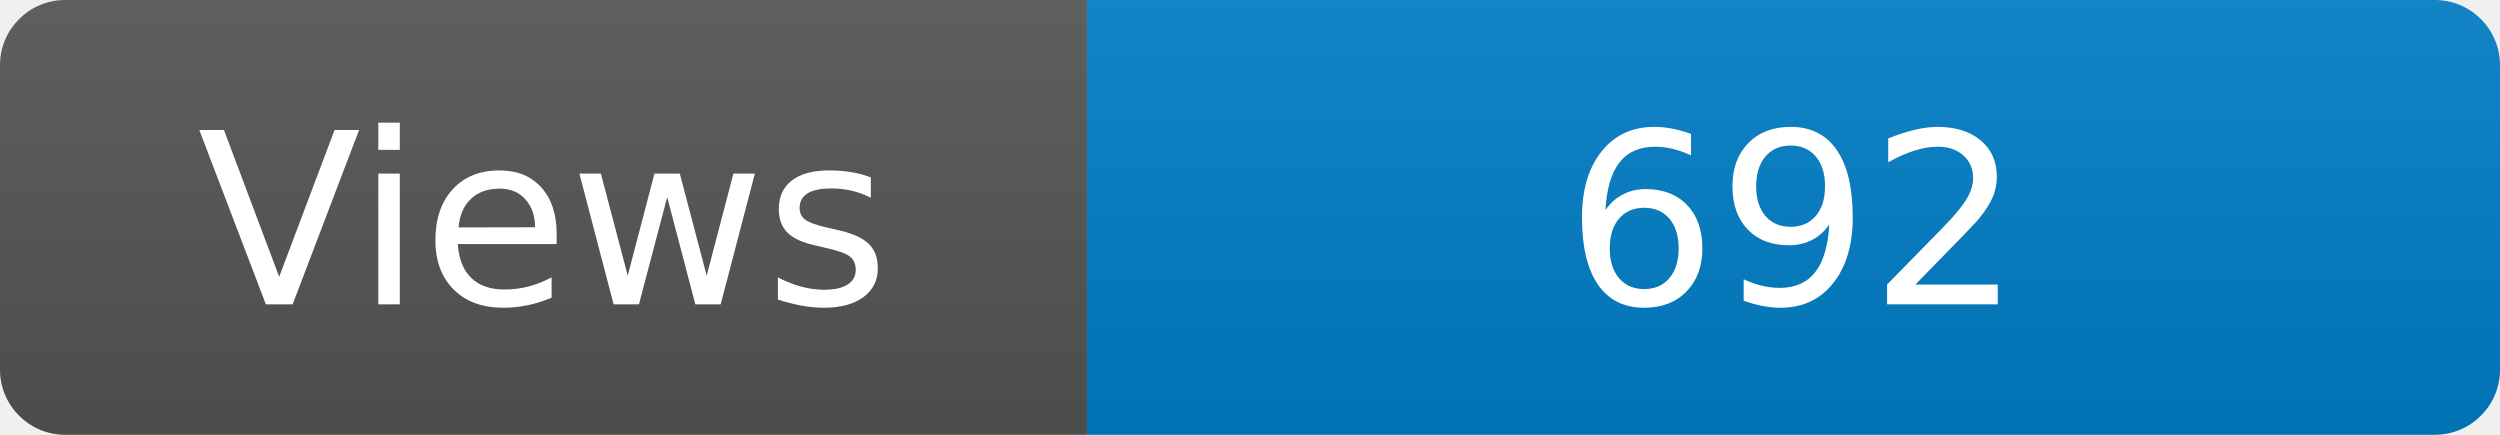
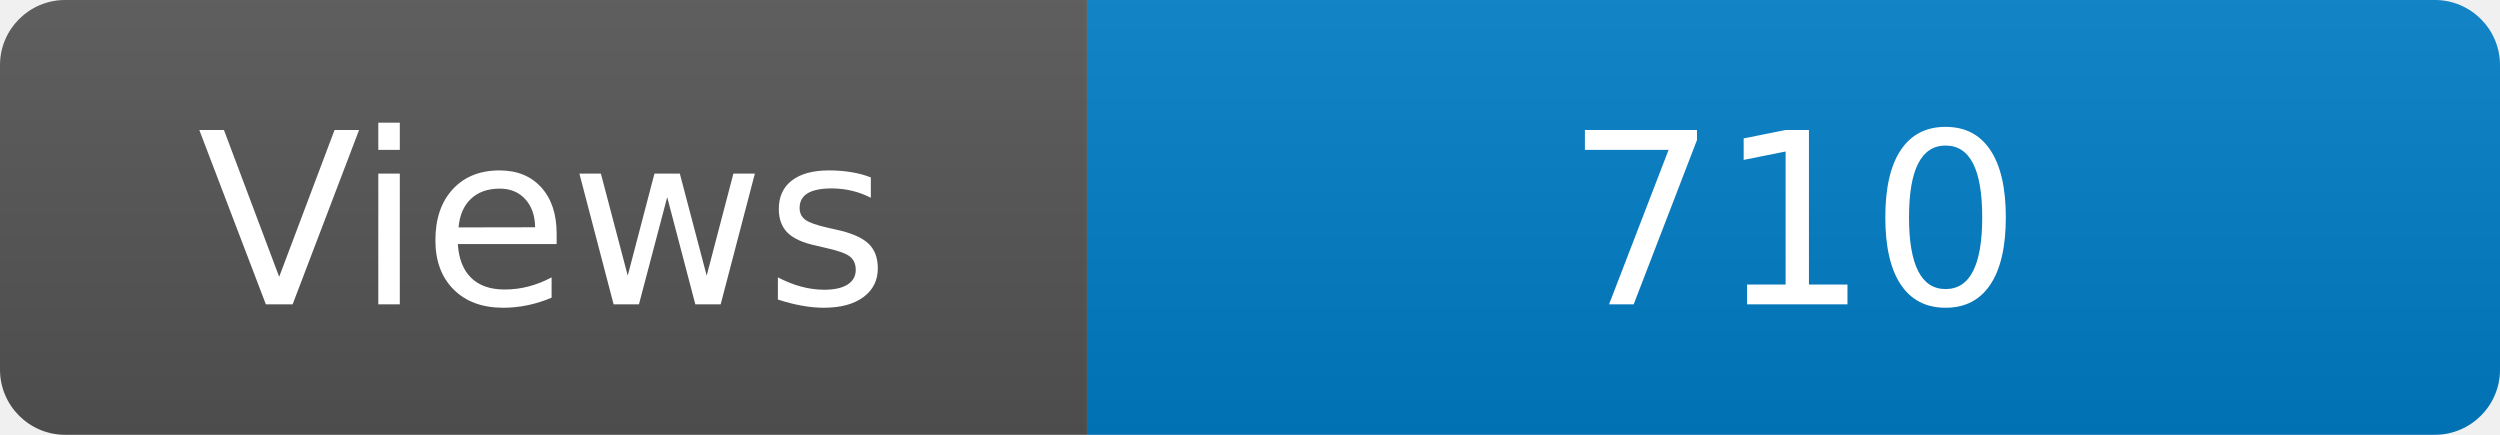
<svg xmlns="http://www.w3.org/2000/svg" width="115" height="20" role="img" aria-label="Maintained?: yes">
  <linearGradient id="s" x2="0" y2="100%">
    <stop offset="0" stop-color="#bbb" stop-opacity=".1" />
    <stop offset="1" stop-opacity=".1" />
  </linearGradient>
  <clipPath id="r">
    <rect width="115" height="20" rx="3" fill="#fff" />
  </clipPath>
  <g clip-path="url(#r)">
    <rect width="50" height="20" fill="#555" />
    <rect x="50" width="160" height="20" fill="#007ec6" />
    <rect width="115" height="20" fill="url(#s)" />
  </g>
  <g fill="#fff" text-anchor="middle" font-family="Verdana,Geneva,DejaVu Sans,sans-serif" font-size="110">
    <text x="250" y="140" transform="scale(.1)" fill="#fff">Views</text>
-     <text x="825" y="140" transform="scale(.1)" fill="#fff">692</text>
+     <text x="825" y="140" transform="scale(.1)" fill="#fff">710</text>
  </g>
</svg>
